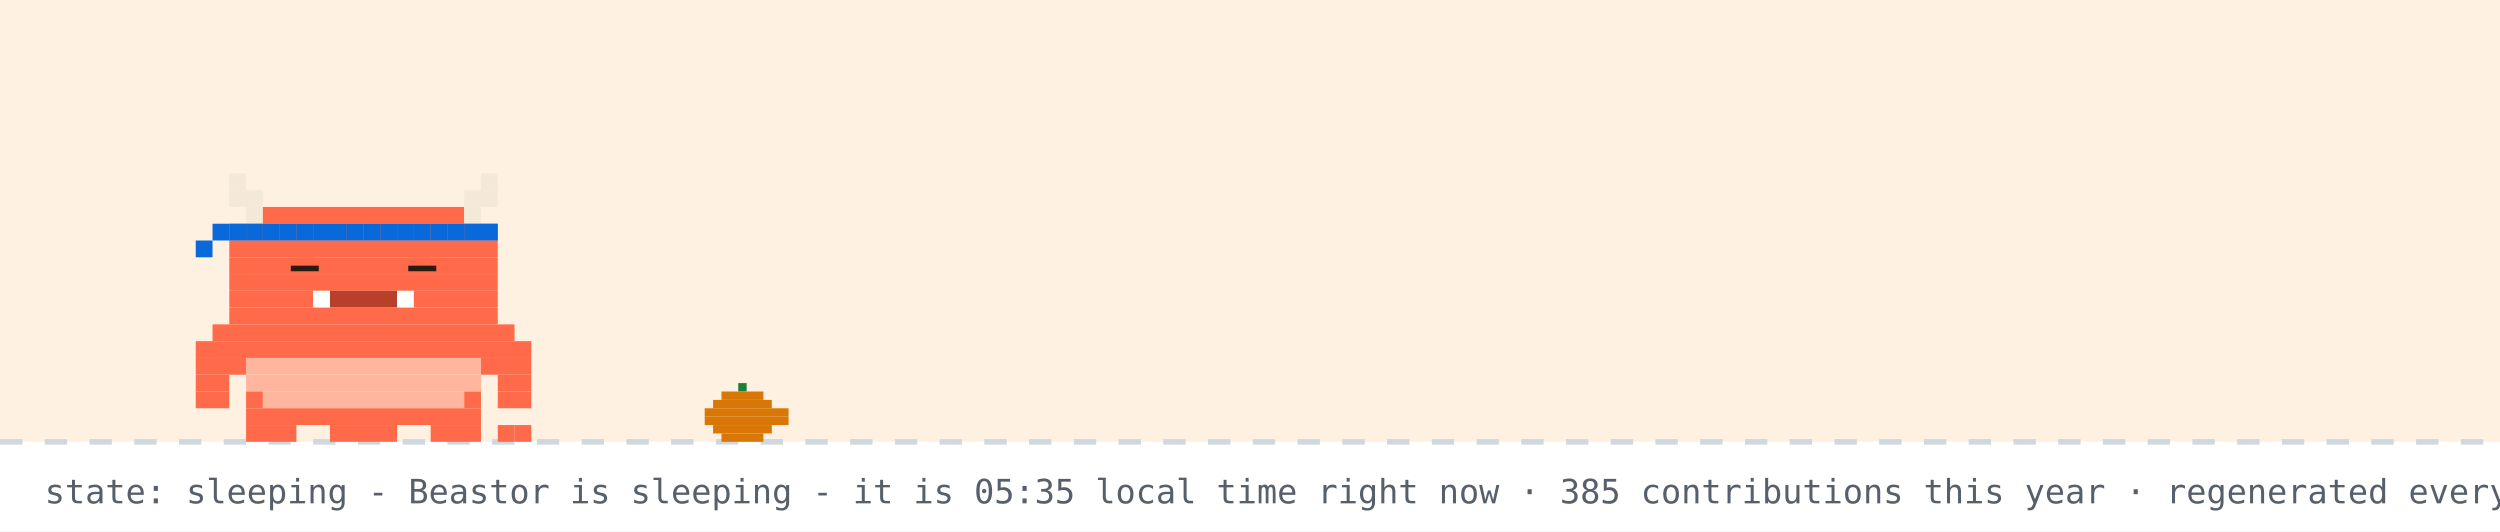
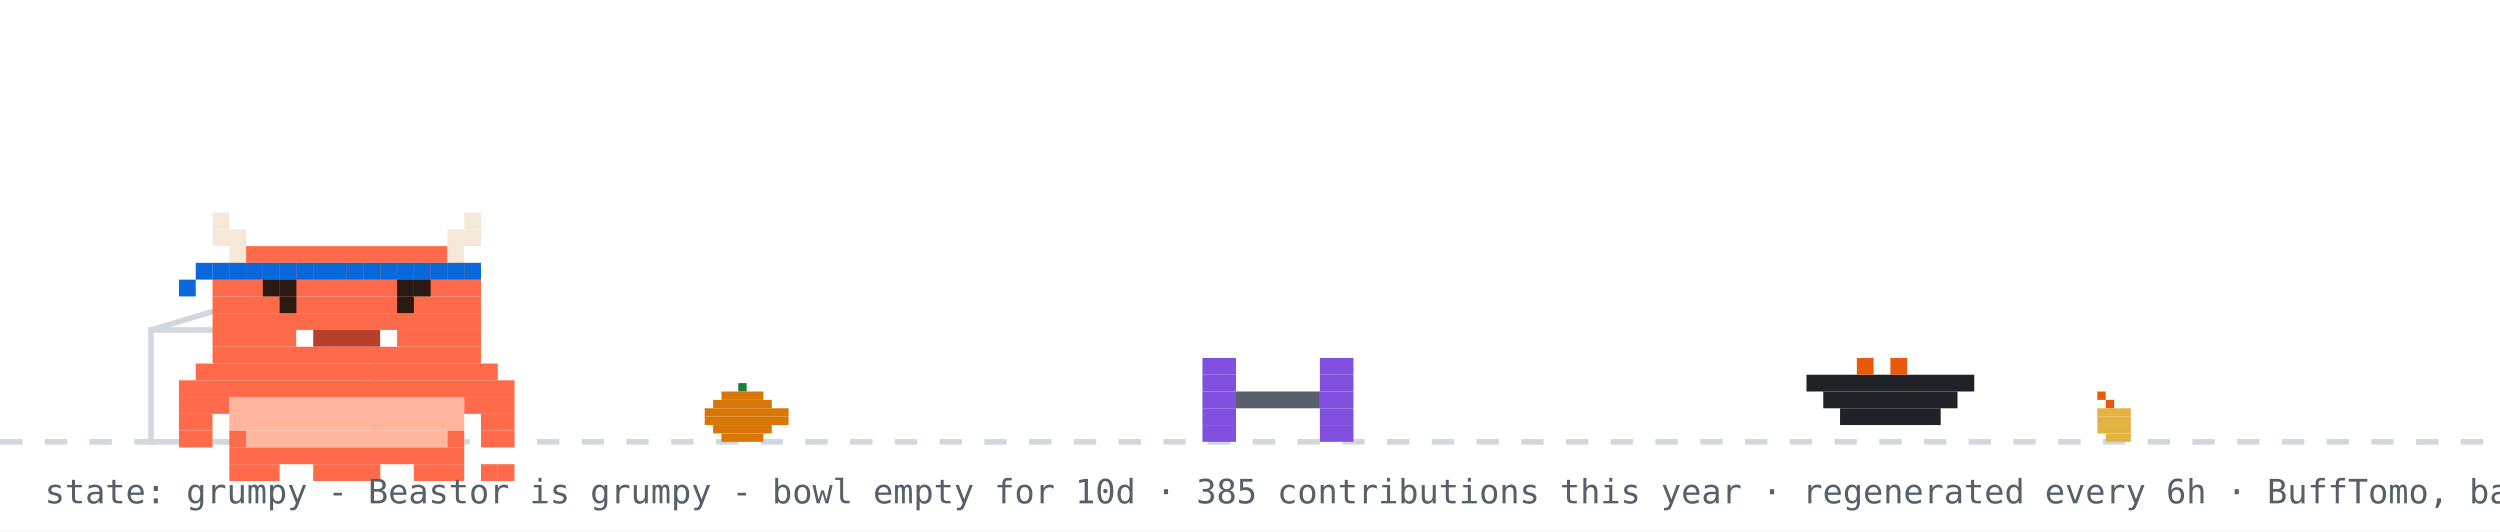
- <svg xmlns="http://www.w3.org/2000/svg" width="894" height="190" viewBox="0 0 894 190" role="img" aria-label="Beastor: sleeping">
+ <svg xmlns="http://www.w3.org/2000/svg" width="894" height="190" viewBox="0 0 894 190" role="img" aria-label="Beastor: grumpy">
  <rect width="894" height="190" fill="#ffffff" />
-   <rect width="894" height="158" fill="#ffd8a8" opacity="0.35" />
  <line x1="0" y1="158" x2="894" y2="158" stroke="#d0d7de" stroke-width="2" stroke-dasharray="8 8" />
  <rect x="264" y="137" width="3" height="3" fill="#1a7f37" />
  <rect x="258" y="140" width="15" height="3" fill="#d97706" />
  <rect x="255" y="143" width="21" height="3" fill="#d97706" />
  <rect x="252" y="146" width="30" height="3" fill="#d97706" />
  <rect x="252" y="149" width="30" height="3" fill="#d97706" />
  <rect x="255" y="152" width="21" height="3" fill="#d97706" />
  <rect x="258" y="155" width="15" height="3" fill="#d97706" />
-   <g>
-     <animateTransform attributeName="transform" type="translate" values="0 0;0 3;0 0" dur="3s" repeatCount="indefinite" />
-     <rect x="82" y="62" width="6" height="6" fill="#F4E9D8" />
-     <rect x="172" y="62" width="6" height="6" fill="#F4E9D8" />
-     <rect x="82" y="68" width="12" height="6" fill="#F4E9D8" />
-     <rect x="166" y="68" width="12" height="6" fill="#F4E9D8" />
-     <rect x="88" y="74" width="6" height="6" fill="#F4E9D8" />
-     <rect x="94" y="74" width="72" height="6" fill="#FF6B4A" />
-     <rect x="166" y="74" width="6" height="6" fill="#F4E9D8" />
-     <rect x="82" y="80" width="96" height="6" fill="#FF6B4A" />
-     <rect x="82" y="86" width="96" height="6" fill="#FF6B4A" />
-     <rect x="82" y="92" width="96" height="6" fill="#FF6B4A" />
-     <rect x="82" y="98" width="96" height="6" fill="#FF6B4A" />
-     <rect x="82" y="104" width="30" height="6" fill="#FF6B4A" />
-     <rect x="112" y="104" width="6" height="6" fill="#FFFFFF" />
-     <rect x="118" y="104" width="24" height="6" fill="#B8402A" />
-     <rect x="142" y="104" width="6" height="6" fill="#FFFFFF" />
-     <rect x="148" y="104" width="30" height="6" fill="#FF6B4A" />
-     <rect x="82" y="110" width="96" height="6" fill="#FF6B4A" />
-     <rect x="76" y="116" width="108" height="6" fill="#FF6B4A" />
-     <rect x="70" y="122" width="120" height="6" fill="#FF6B4A" />
-     <rect x="70" y="128" width="18" height="6" fill="#FF6B4A" />
-     <rect x="88" y="128" width="84" height="6" fill="#FFB59E" />
-     <rect x="172" y="128" width="18" height="6" fill="#FF6B4A" />
-     <rect x="70" y="134" width="12" height="6" fill="#FF6B4A" />
-     <rect x="88" y="134" width="84" height="6" fill="#FFB59E" />
-     <rect x="178" y="134" width="12" height="6" fill="#FF6B4A" />
-     <rect x="70" y="140" width="12" height="6" fill="#FF6B4A" />
-     <rect x="88" y="140" width="6" height="6" fill="#FF6B4A" />
-     <rect x="94" y="140" width="72" height="6" fill="#FFB59E" />
-     <rect x="166" y="140" width="6" height="6" fill="#FF6B4A" />
-     <rect x="178" y="140" width="12" height="6" fill="#FF6B4A" />
-     <rect x="88" y="146" width="84" height="6" fill="#FF6B4A" />
-     <rect x="88" y="152" width="18" height="6" fill="#FF6B4A" />
-     <rect x="118" y="152" width="24" height="6" fill="#FF6B4A" />
-     <rect x="154" y="152" width="18" height="6" fill="#FF6B4A" />
-     <rect x="82" y="80" width="6" height="6" fill="#0969da" />
-     <rect x="88" y="80" width="6" height="6" fill="#0969da" />
-     <rect x="94" y="80" width="6" height="6" fill="#0969da" />
-     <rect x="100" y="80" width="6" height="6" fill="#0969da" />
-     <rect x="106" y="80" width="6" height="6" fill="#0969da" />
-     <rect x="112" y="80" width="6" height="6" fill="#0969da" />
-     <rect x="118" y="80" width="6" height="6" fill="#0969da" />
-     <rect x="124" y="80" width="6" height="6" fill="#0969da" />
-     <rect x="130" y="80" width="6" height="6" fill="#0969da" />
-     <rect x="136" y="80" width="6" height="6" fill="#0969da" />
-     <rect x="142" y="80" width="6" height="6" fill="#0969da" />
-     <rect x="148" y="80" width="6" height="6" fill="#0969da" />
-     <rect x="154" y="80" width="6" height="6" fill="#0969da" />
-     <rect x="160" y="80" width="6" height="6" fill="#0969da" />
-     <rect x="166" y="80" width="6" height="6" fill="#0969da" />
-     <rect x="172" y="80" width="6" height="6" fill="#0969da" />
-     <rect x="76" y="80" width="6" height="6" fill="#0969da" />
-     <rect x="70" y="86" width="6" height="6" fill="#0969da" />
-     <rect x="178" y="152" width="6" height="6" fill="#FF6B4A" />
-     <rect x="184" y="152" width="6" height="6" fill="#FF6B4A" />
-     <rect x="106" y="92" width="6" height="6" fill="#FF6B4A" />
-     <rect x="104" y="95" width="10" height="2" fill="#2A1A12" />
-     <rect x="148" y="92" width="6" height="6" fill="#FF6B4A" />
-     <rect x="146" y="95" width="10" height="2" fill="#2A1A12" />
+   <rect x="750" y="140" width="3" height="3" fill="#e8590c" />
+   <rect x="753" y="143" width="3" height="3" fill="#e8590c" />
+   <rect x="750" y="146" width="12" height="3" fill="#e3b341" />
+   <rect x="750" y="149" width="12" height="3" fill="#e3b341" />
+   <rect x="750" y="152" width="12" height="3" fill="#e3b341" />
+   <rect x="753" y="155" width="9" height="3" fill="#e3b341" />
+   <rect x="54" y="118" width="80" height="40" fill="none" stroke="#d0d7de" stroke-width="2" />
+   <line x1="54" y1="118" x2="94" y2="106" stroke="#d0d7de" stroke-width="2" />
+   <g transform="translate(430,0)">
+     <g>
+       <animateTransform attributeName="transform" type="translate" values="0 0;0 0;52 -10;52 0;52 0;0 0" keyTimes="0;0.660;0.690;0.780;0.860;1" dur="32s" begin="0s" repeatCount="indefinite" />
+       <rect x="0" y="128" width="12" height="6" fill="#8250df" />
+       <rect x="42" y="128" width="12" height="6" fill="#8250df" />
+       <rect x="0" y="134" width="12" height="6" fill="#8250df" />
+       <rect x="42" y="134" width="12" height="6" fill="#8250df" />
+       <rect x="0" y="140" width="12" height="6" fill="#8250df" />
+       <rect x="12" y="140" width="30" height="6" fill="#57606a" />
+       <rect x="42" y="140" width="12" height="6" fill="#8250df" />
+       <rect x="0" y="146" width="12" height="6" fill="#8250df" />
+       <rect x="42" y="146" width="12" height="6" fill="#8250df" />
+       <rect x="0" y="152" width="12" height="6" fill="#8250df" />
+       <rect x="42" y="152" width="12" height="6" fill="#8250df" />
+     </g>
  </g>
-   <text x="214" y="76" font-family="monospace" font-size="12" fill="#0969da" opacity="0">z<animateTransform attributeName="transform" type="translate" values="0 0;8 -26" dur="3s" begin="0s" repeatCount="indefinite" />
-     <animate attributeName="opacity" values="0;1;1;0" keyTimes="0;0.25;0.75;1" dur="3s" begin="0s" repeatCount="indefinite" />
-   </text>
-   <text x="228" y="76" font-family="monospace" font-size="15" fill="#0969da" opacity="0">z<animateTransform attributeName="transform" type="translate" values="0 0;8 -26" dur="3s" begin="1s" repeatCount="indefinite" />
-     <animate attributeName="opacity" values="0;1;1;0" keyTimes="0;0.25;0.75;1" dur="3s" begin="1s" repeatCount="indefinite" />
-   </text>
-   <text x="244" y="76" font-family="monospace" font-size="18" fill="#0969da" opacity="0">z<animateTransform attributeName="transform" type="translate" values="0 0;8 -26" dur="3s" begin="2s" repeatCount="indefinite" />
-     <animate attributeName="opacity" values="0;1;1;0" keyTimes="0;0.25;0.75;1" dur="3s" begin="2s" repeatCount="indefinite" />
-   </text>
-   <text x="16" y="180" font-family="monospace" font-size="12" fill="#57606a">state: sleeping - Beastor is sleeping - it is 05:35 local time right now · 385 contributions this year · regenerated every 6h · BuffTomo, based on YourTomo by prsdx</text>
+   <rect x="646" y="134" width="60" height="6" fill="#1f2328" />
+   <rect x="652" y="140" width="48" height="6" fill="#1f2328" />
+   <rect x="658" y="146" width="36" height="6" fill="#1f2328" />
+   <rect x="664" y="128" width="6" height="6" fill="#e8590c" />
+   <rect x="676" y="128" width="6" height="6" fill="#e8590c" />
+   <g transform="translate(64,14)">
+     <rect x="0" y="122" width="120" height="6" fill="#FF6B4A" />
+     <rect x="0" y="128" width="18" height="6" fill="#FF6B4A" />
+     <rect x="18" y="128" width="84" height="6" fill="#FFB59E" />
+     <rect x="102" y="128" width="18" height="6" fill="#FF6B4A" />
+     <rect x="0" y="134" width="12" height="6" fill="#FF6B4A" />
+     <rect x="18" y="134" width="84" height="6" fill="#FFB59E" />
+     <rect x="108" y="134" width="12" height="6" fill="#FF6B4A" />
+     <rect x="0" y="140" width="12" height="6" fill="#FF6B4A" />
+     <rect x="18" y="140" width="6" height="6" fill="#FF6B4A" />
+     <rect x="24" y="140" width="72" height="6" fill="#FFB59E" />
+     <rect x="96" y="140" width="6" height="6" fill="#FF6B4A" />
+     <rect x="108" y="140" width="12" height="6" fill="#FF6B4A" />
+     <rect x="18" y="146" width="84" height="6" fill="#FF6B4A" />
+     <rect x="18" y="152" width="18" height="6" fill="#FF6B4A" />
+     <rect x="48" y="152" width="24" height="6" fill="#FF6B4A" />
+     <rect x="84" y="152" width="18" height="6" fill="#FF6B4A" />
+     <g>
+       <animate attributeName="opacity" values="1;0;1" keyTimes="0;0.5;1" calcMode="discrete" dur="3.2s" repeatCount="indefinite" />
+       <rect x="108" y="152" width="6" height="6" fill="#FF6B4A" />
+       <rect x="114" y="152" width="6" height="6" fill="#FF6B4A" />
+     </g>
+     <g opacity="0">
+       <animate attributeName="opacity" values="0;1;0" keyTimes="0;0.5;1" calcMode="discrete" dur="3.2s" repeatCount="indefinite" />
+       <rect x="108" y="152" width="6" height="6" fill="#FF6B4A" />
+       <rect x="114" y="146" width="6" height="6" fill="#FF6B4A" />
+     </g>
+     <g>
+       <rect x="12" y="62" width="6" height="6" fill="#F4E9D8" />
+       <rect x="102" y="62" width="6" height="6" fill="#F4E9D8" />
+       <rect x="12" y="68" width="12" height="6" fill="#F4E9D8" />
+       <rect x="96" y="68" width="12" height="6" fill="#F4E9D8" />
+       <rect x="18" y="74" width="6" height="6" fill="#F4E9D8" />
+       <rect x="24" y="74" width="72" height="6" fill="#FF6B4A" />
+       <rect x="96" y="74" width="6" height="6" fill="#F4E9D8" />
+       <rect x="12" y="80" width="96" height="6" fill="#FF6B4A" />
+       <rect x="12" y="86" width="96" height="6" fill="#FF6B4A" />
+       <rect x="12" y="92" width="96" height="6" fill="#FF6B4A" />
+       <rect x="12" y="98" width="96" height="6" fill="#FF6B4A" />
+       <rect x="12" y="104" width="30" height="6" fill="#FF6B4A" />
+       <rect x="42" y="104" width="6" height="6" fill="#FFFFFF" />
+       <rect x="48" y="104" width="24" height="6" fill="#B8402A" />
+       <rect x="72" y="104" width="6" height="6" fill="#FFFFFF" />
+       <rect x="78" y="104" width="30" height="6" fill="#FF6B4A" />
+       <rect x="12" y="110" width="96" height="6" fill="#FF6B4A" />
+       <rect x="6" y="116" width="108" height="6" fill="#FF6B4A" />
+       <rect x="12" y="80" width="6" height="6" fill="#0969da" />
+       <rect x="18" y="80" width="6" height="6" fill="#0969da" />
+       <rect x="24" y="80" width="6" height="6" fill="#0969da" />
+       <rect x="30" y="80" width="6" height="6" fill="#0969da" />
+       <rect x="36" y="80" width="6" height="6" fill="#0969da" />
+       <rect x="42" y="80" width="6" height="6" fill="#0969da" />
+       <rect x="48" y="80" width="6" height="6" fill="#0969da" />
+       <rect x="54" y="80" width="6" height="6" fill="#0969da" />
+       <rect x="60" y="80" width="6" height="6" fill="#0969da" />
+       <rect x="66" y="80" width="6" height="6" fill="#0969da" />
+       <rect x="72" y="80" width="6" height="6" fill="#0969da" />
+       <rect x="78" y="80" width="6" height="6" fill="#0969da" />
+       <rect x="84" y="80" width="6" height="6" fill="#0969da" />
+       <rect x="90" y="80" width="6" height="6" fill="#0969da" />
+       <rect x="96" y="80" width="6" height="6" fill="#0969da" />
+       <rect x="102" y="80" width="6" height="6" fill="#0969da" />
+       <rect x="6" y="80" width="6" height="6" fill="#0969da" />
+       <rect x="0" y="86" width="6" height="6" fill="#0969da" />
+       <g>
+         <animate attributeName="opacity" values="1;0;1" keyTimes="0;0.96;1" calcMode="discrete" dur="4.2s" repeatCount="indefinite" />
+         <rect x="36" y="92" width="6" height="6" fill="#2A1A12" />
+         <rect x="78" y="92" width="6" height="6" fill="#2A1A12" />
+       </g>
+       <g opacity="0">
+         <animate attributeName="opacity" values="0;1;0" keyTimes="0;0.96;1" calcMode="discrete" dur="4.2s" repeatCount="indefinite" />
+         <rect x="36" y="92" width="6" height="6" fill="#FF6B4A" />
+         <rect x="78" y="92" width="6" height="6" fill="#FF6B4A" />
+       </g>
+       <rect x="30" y="86" width="6" height="6" fill="#2A1A12" />
+       <rect x="36" y="86" width="6" height="6" fill="#2A1A12" />
+       <rect x="78" y="86" width="6" height="6" fill="#2A1A12" />
+       <rect x="84" y="86" width="6" height="6" fill="#2A1A12" />
+     </g>
+   </g>
+   <g opacity="0">
+     <animate attributeName="opacity" values="0;0;1;1;0;0" keyTimes="0;0.07;0.14;0.85;0.96;1" dur="7s" repeatCount="1" fill="freeze" />
+     <rect x="60" y="12" width="380" height="46" rx="10" fill="#d0d7de" />
+     <polygon points="110,58 130,58 118,74" fill="#d0d7de" />
+     <text x="76" y="31" font-family="monospace" font-size="13" fill="#1f2328">good afternoon! welcome to yuri's corner</text>
+     <text x="76" y="48" font-family="monospace" font-size="12" fill="#57606a">scroll down for projects + contact</text>
+     <polygon points="230,66 246,66 238,78" fill="#0969da">
+       <animateTransform attributeName="transform" type="translate" values="0 0;0 6;0 0" dur="0.8s" repeatCount="indefinite" />
+     </polygon>
+   </g>
+   <g opacity="0">
+     <animate attributeName="opacity" values="0;0;1;1;0;0" keyTimes="0;0.000;0.040;0.267;0.307;1" dur="18s" begin="5s" repeatCount="indefinite" />
+     <rect x="658.4" y="14" width="219.6" height="30" rx="9" fill="#d0d7de" />
+     <polygon points="684.4,44 702.4,44 691.4,54" fill="#d0d7de" />
+     <text x="669.4" y="33" font-family="monospace" font-size="12" fill="#1f2328">hacking on Vending-machine</text>
+   </g>
+   <g opacity="0">
+     <animate attributeName="opacity" values="0;0;1;1;0;0" keyTimes="0;0.333;0.373;0.600;0.640;1" dur="18s" begin="5s" repeatCount="indefinite" />
+     <rect x="711.6" y="14" width="166.4" height="30" rx="9" fill="#d0d7de" />
+     <polygon points="737.6,44 755.6,44 744.6,54" fill="#d0d7de" />
+     <text x="722.6" y="33" font-family="monospace" font-size="12" fill="#1f2328">featured projects ↓</text>
+   </g>
+   <g opacity="0">
+     <animate attributeName="opacity" values="0;0;1;1;0;0" keyTimes="0;0.667;0.707;0.933;0.973;1" dur="18s" begin="5s" repeatCount="indefinite" />
+     <rect x="696.4" y="14" width="181.6" height="30" rx="9" fill="#d0d7de" />
+     <polygon points="722.4,44 740.4,44 729.4,54" fill="#d0d7de" />
+     <text x="707.4" y="33" font-family="monospace" font-size="12" fill="#1f2328">live stats + graphs ↓</text>
+   </g>
+   <text x="16" y="180" font-family="monospace" font-size="12" fill="#57606a">state: grumpy - Beastor is grumpy - bowl empty for 10d · 385 contributions this year · regenerated every 6h · BuffTomo, based on YourTomo by prsdx</text>
</svg>
